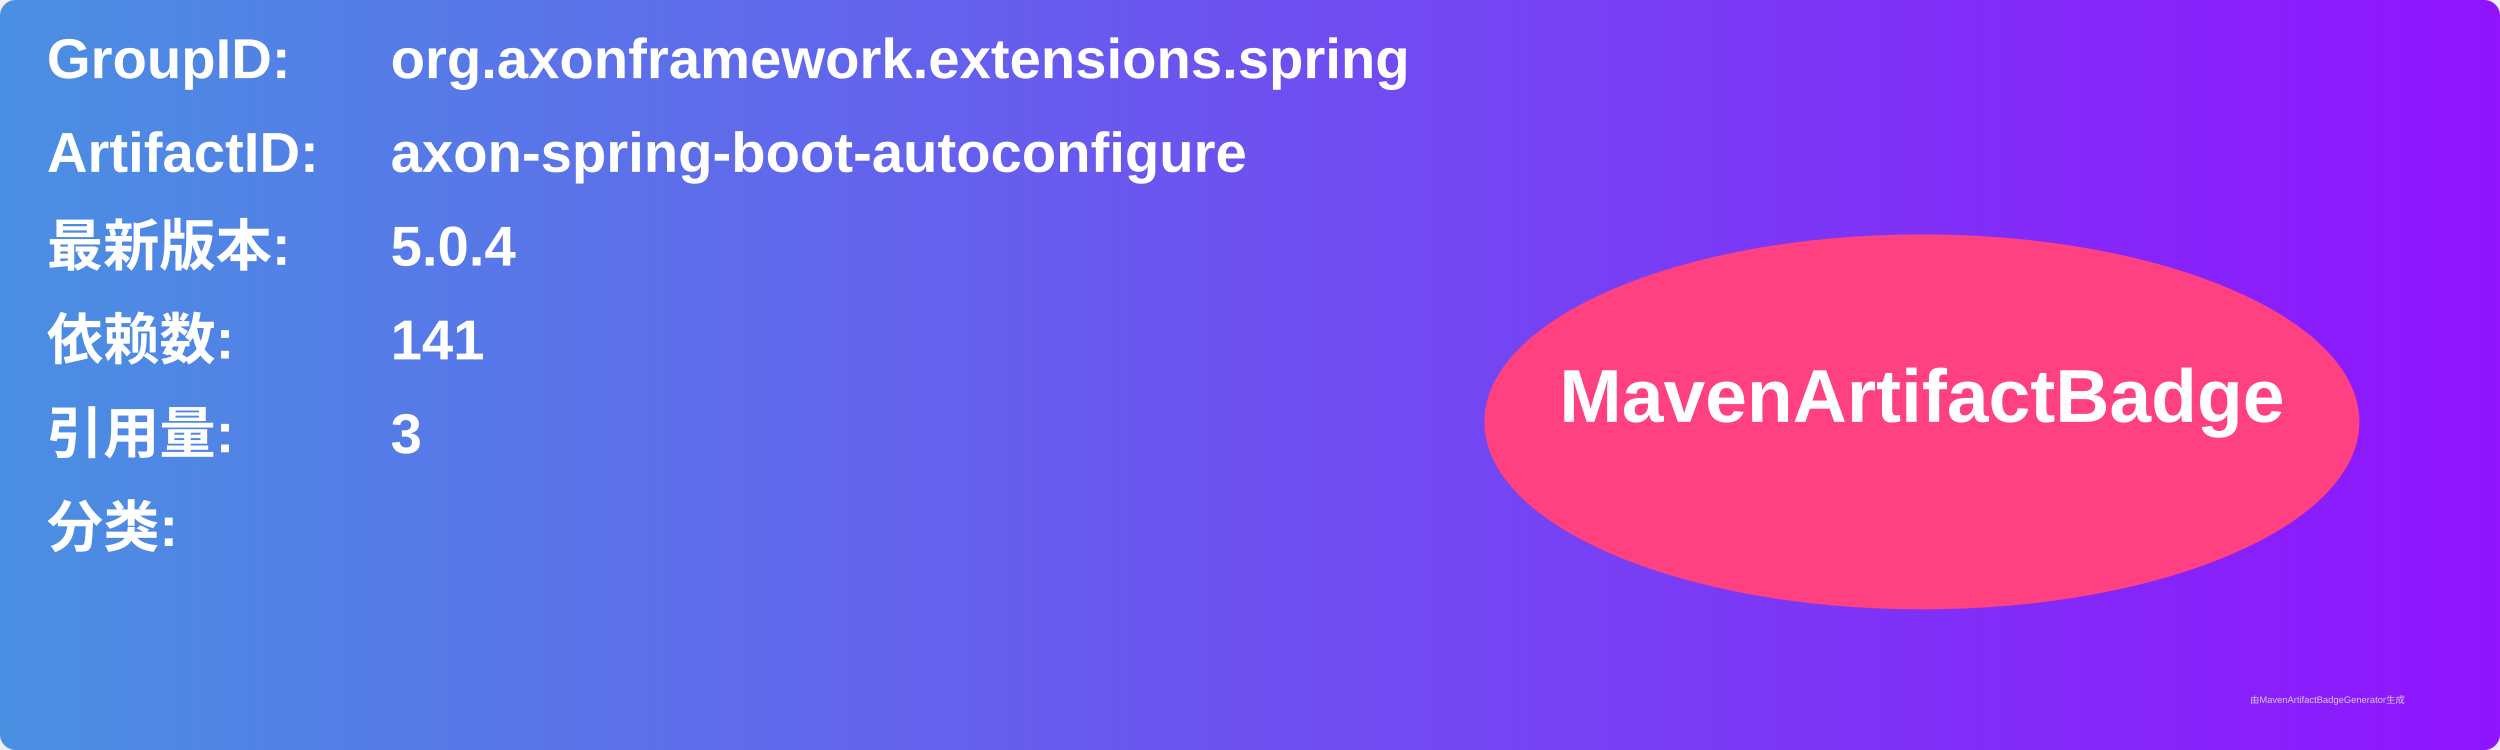
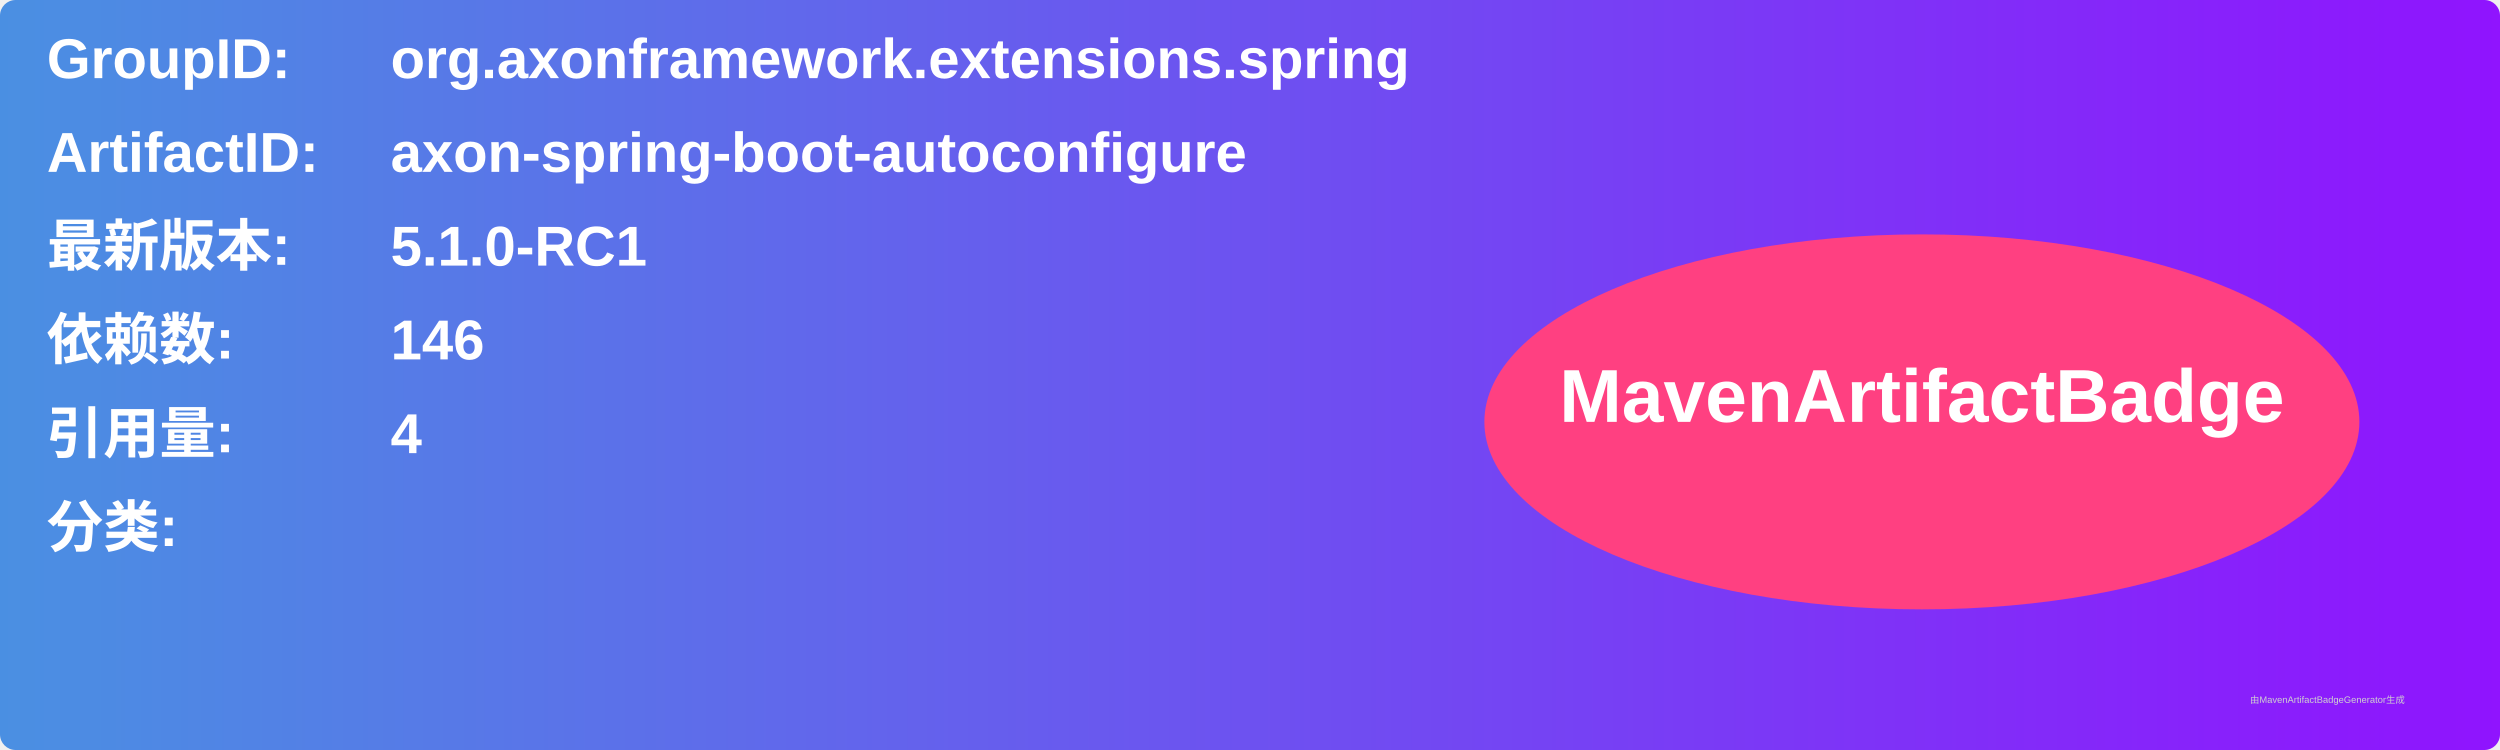
<svg xmlns="http://www.w3.org/2000/svg" width="800" height="240" viewBox="0 0 800 240">
  <linearGradient id="grad" x1="0%" y1="0%" x2="100%" y2="0%">
    <stop offset="0%" stop-color="#4a90e2" />
    <stop offset="100%" stop-color="#9013fe" />
  </linearGradient>
  <rect width="100%" height="100%" rx="5" ry="5" fill="url(#grad)" />
  <g transform="translate(15, 15)">
    <text x="0" y="10" font-family="Arial" font-size="18" fill="white" font-weight="bold" width="260">GroupID:</text>
    <text x="110" y="10" font-family="Arial" font-size="18" fill="white" font-weight="bold" width="460">org.axonframework.extensions.spring</text>
    <text x="0" y="40" font-family="Arial" font-size="18" fill="white" font-weight="bold" width="260">ArtifactID:</text>
    <text x="110" y="40" font-family="Arial" font-size="18" fill="white" font-weight="bold" width="460">axon-spring-boot-autoconfigure</text>
    <text x="0" y="70" font-family="Arial" font-size="18" fill="white" font-weight="bold">最新版本:</text>
    <text x="110" y="70" font-family="Arial" font-size="18" fill="white" font-weight="bold">
-       <tspan font-weight="bold">5.0.4</tspan>
+       <tspan font-weight="bold">5.1.0-RC1</tspan>
    </text>
    <text x="0" y="100" font-family="Arial" font-size="18" fill="white" font-weight="bold">依赖数: </text>
    <text x="110" y="100" font-family="Arial" font-size="18" fill="white">
-       <tspan font-weight="bold">141</tspan>
+       <tspan font-weight="bold">146</tspan>
    </text>
    <text x="0" y="130" font-family="Arial" font-size="18" fill="white" font-weight="bold">引用量: </text>
    <text x="110" y="130" font-family="Arial" font-size="18" fill="white">
-       <tspan font-weight="bold">3</tspan>
+       <tspan font-weight="bold">4</tspan>
    </text>
    <text x="0" y="160" font-family="Arial" font-size="18" fill="white" font-weight="bold">分类:</text>
    <text x="10" y="190" font-family="Arial" font-size="10" fill="white">
      <tspan font-weight="bold" />
    </text>
    <ellipse cx="600" cy="120" rx="140" ry="60" fill="#ff4081" />
    <text x="600" y="120" text-anchor="middle" font-family="Arial" font-size="24" fill="white" font-weight="bold">MavenArtifactBadge</text>
  </g>
  <text x="720" y="225" font-family="Arial" font-size="3" fill="#d0d0d0">由MavenArtifactBadgeGenerator生成</text>
</svg>
